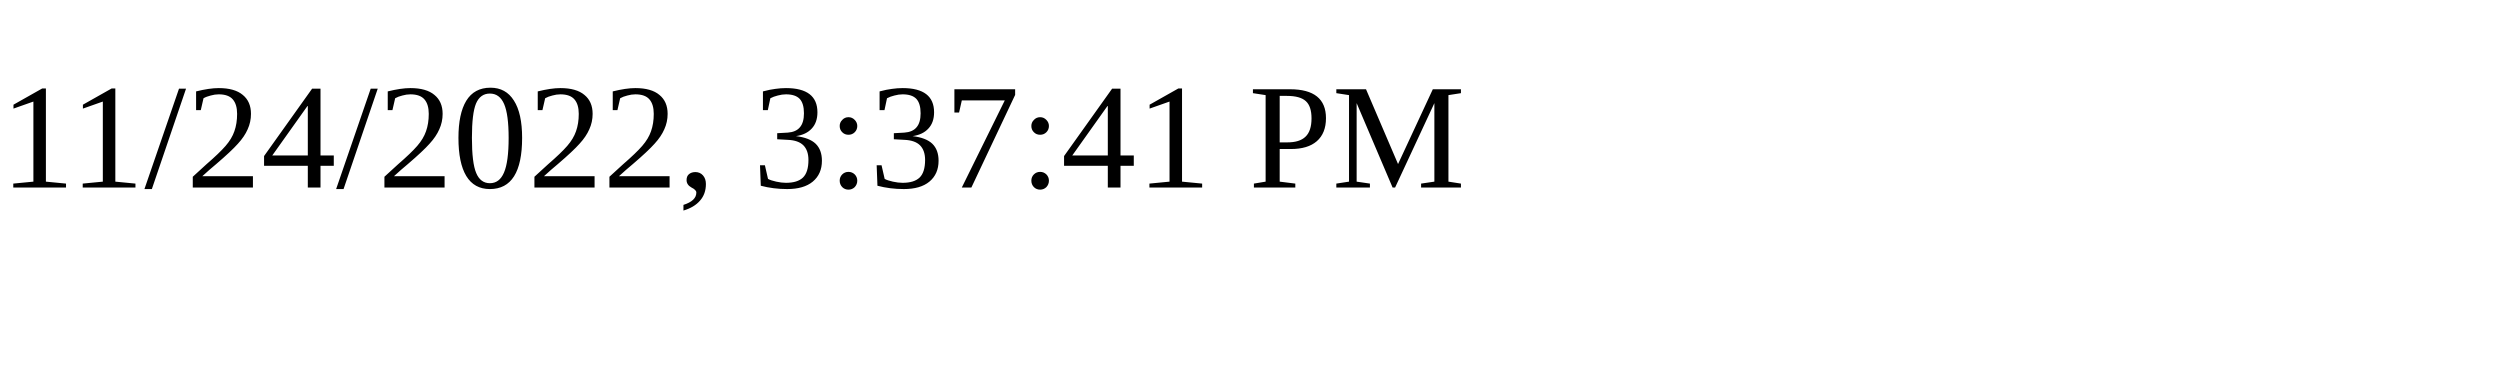
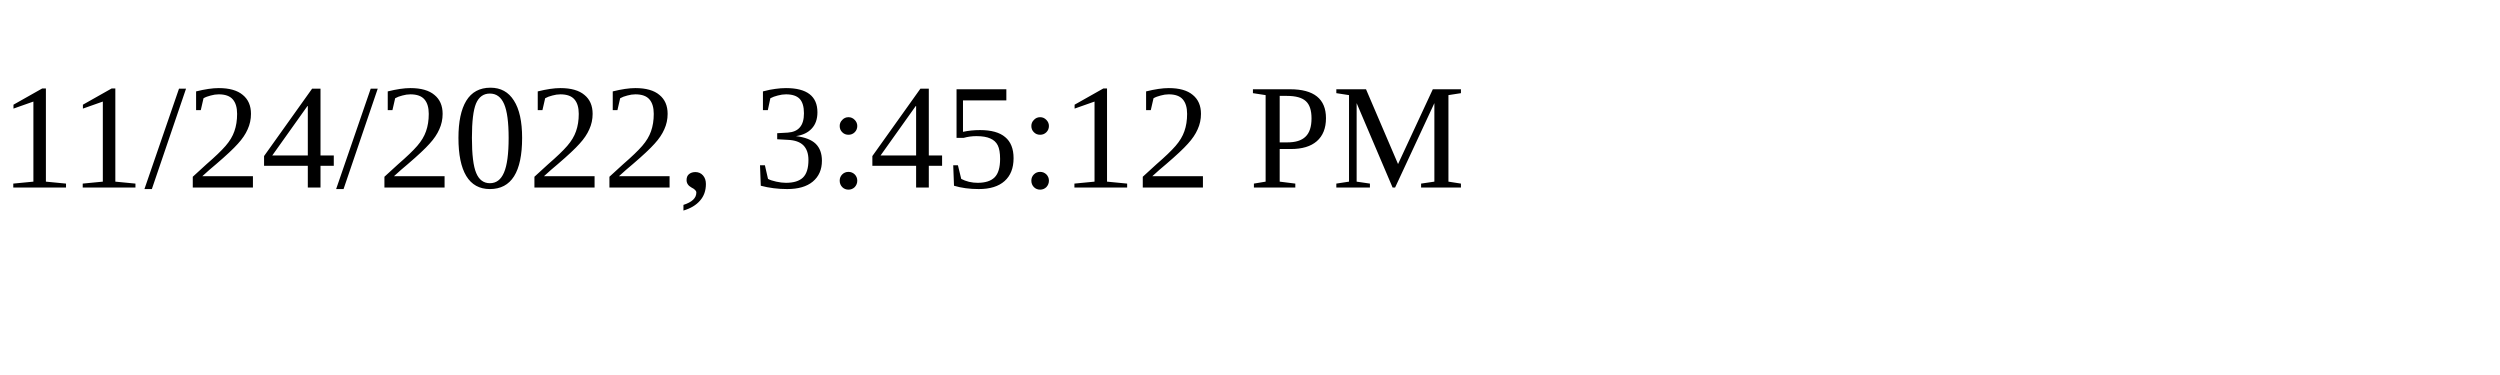
<svg xmlns="http://www.w3.org/2000/svg" height="30" width="200">
-   <text x="0" y="15">11/24/2022, 3:37:41 PM</text>
+   <text x="0" y="15">11/24/2022, 3:45:12 PM</text>
</svg>
